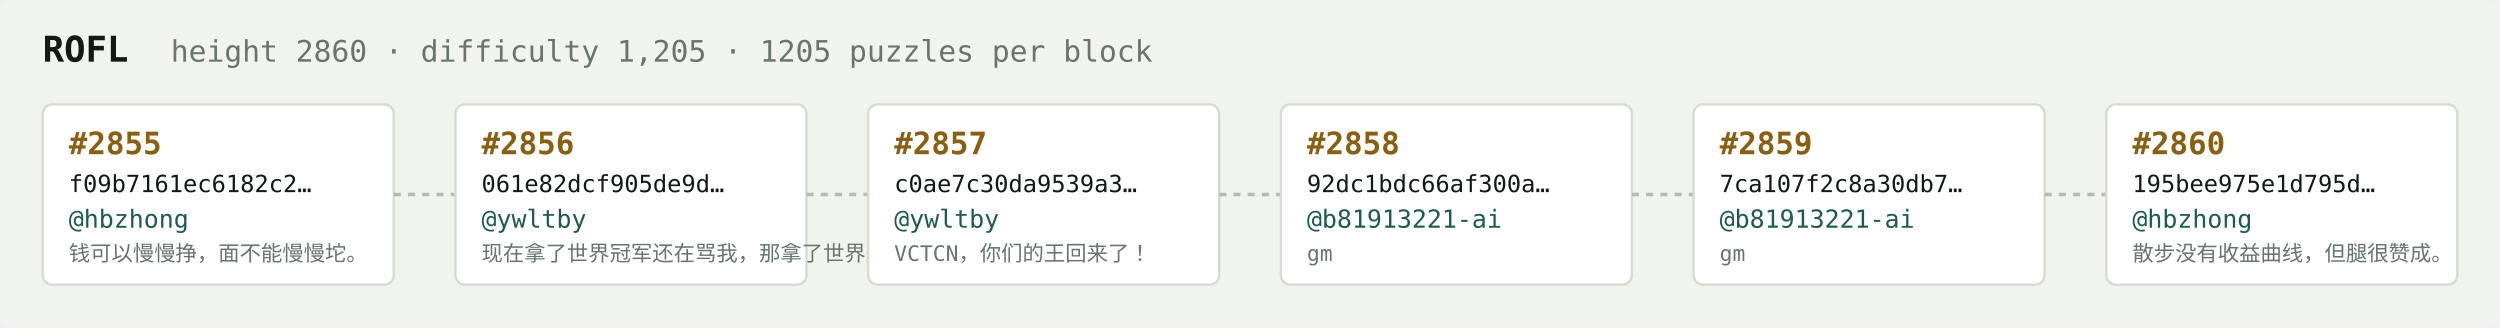
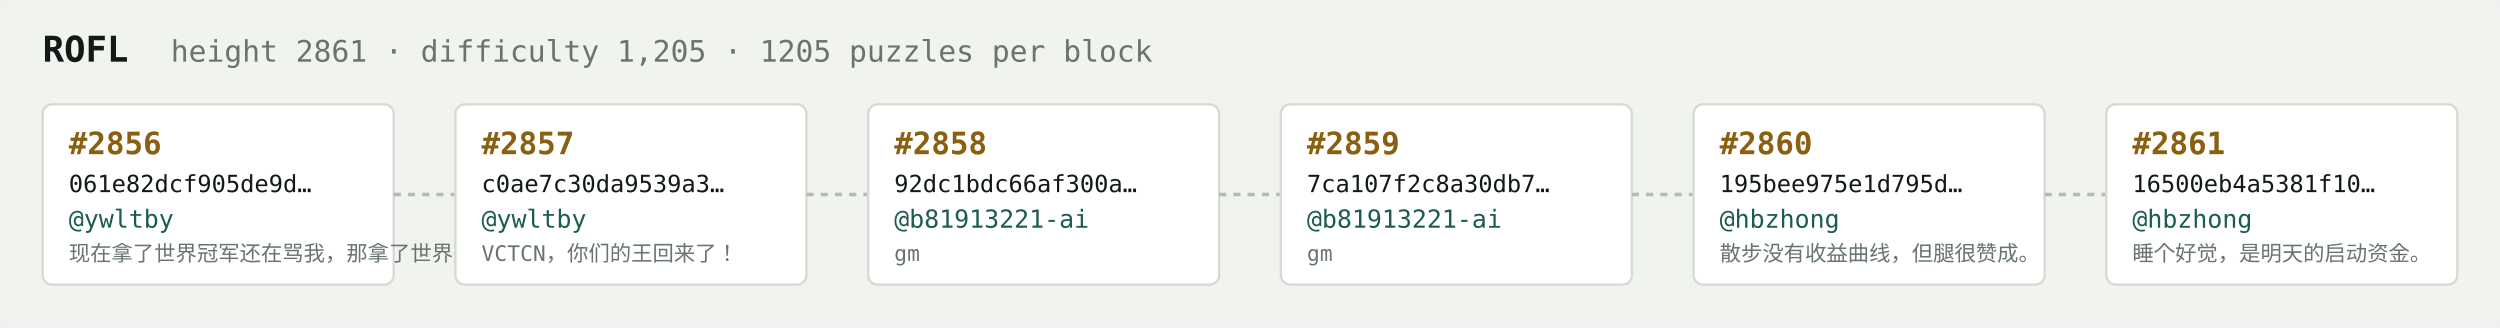
<svg xmlns="http://www.w3.org/2000/svg" width="1054" height="138" viewBox="0 0 1054 138" font-family="ui-monospace,SFMono-Regular,Menlo,monospace">
  <rect fill="#f1f3ef" width="1054" height="138" rx="6" />
  <text x="18" y="26" fill="#121916" font-size="15" font-weight="700">ROFL</text>
-   <text x="72" y="26" fill="#68746e" font-size="12.5">height 2860 · difficulty 1,205 · 1205 puzzles per block</text>
+   <text x="72" y="26" fill="#68746e" font-size="12.5">height 2861 · difficulty 1,205 · 1205 puzzles per block</text>
  <rect x="18" y="44" width="148" height="76" rx="4" fill="#ffffff" stroke="#d5dbd2" stroke-width="1" />
-   <text x="29" y="65" fill="#8a5f10" font-size="13" font-weight="700">#2855</text>
-   <text x="29" y="81" fill="#121916" font-size="10">f09b7161ec6182c2…</text>
-   <text x="29" y="96" fill="#1c5b52" font-size="10.5">@hbzhong</text>
-   <text x="29" y="110" fill="#68746e" font-size="9">钱可以慢慢挣，面不能慢慢坨。</text>
+   <text x="29" y="65" fill="#8a5f10" font-size="13" font-weight="700">#2856</text>
+   <text x="29" y="81" fill="#121916" font-size="10">061e82dcf905de9d…</text>
+   <text x="29" y="96" fill="#1c5b52" font-size="10.5">@ywltby</text>
+   <text x="29" y="110" fill="#68746e" font-size="9">现在拿了世界冠军还在骂我，那拿了世界冠军有…</text>
  <line x1="166" y1="82.0" x2="192" y2="82.0" stroke="#b3bcb4" stroke-width="1.5" stroke-dasharray="3 3" />
  <rect x="192" y="44" width="148" height="76" rx="4" fill="#ffffff" stroke="#d5dbd2" stroke-width="1" />
-   <text x="203" y="65" fill="#8a5f10" font-size="13" font-weight="700">#2856</text>
-   <text x="203" y="81" fill="#121916" font-size="10">061e82dcf905de9d…</text>
+   <text x="203" y="65" fill="#8a5f10" font-size="13" font-weight="700">#2857</text>
+   <text x="203" y="81" fill="#121916" font-size="10">c0ae7c30da9539a3…</text>
  <text x="203" y="96" fill="#1c5b52" font-size="10.5">@ywltby</text>
-   <text x="203" y="110" fill="#68746e" font-size="9">现在拿了世界冠军还在骂我，那拿了世界冠军有…</text>
+   <text x="203" y="110" fill="#68746e" font-size="9">VCTCN，你们的王回来了！</text>
  <line x1="340" y1="82.0" x2="366" y2="82.0" stroke="#b3bcb4" stroke-width="1.5" stroke-dasharray="3 3" />
  <rect x="366" y="44" width="148" height="76" rx="4" fill="#ffffff" stroke="#d5dbd2" stroke-width="1" />
-   <text x="377" y="65" fill="#8a5f10" font-size="13" font-weight="700">#2857</text>
-   <text x="377" y="81" fill="#121916" font-size="10">c0ae7c30da9539a3…</text>
-   <text x="377" y="96" fill="#1c5b52" font-size="10.5">@ywltby</text>
-   <text x="377" y="110" fill="#68746e" font-size="9">VCTCN，你们的王回来了！</text>
+   <text x="377" y="65" fill="#8a5f10" font-size="13" font-weight="700">#2858</text>
+   <text x="377" y="81" fill="#121916" font-size="10">92dc1bdc66af300a…</text>
+   <text x="377" y="96" fill="#1c5b52" font-size="10.5">@b81913221-ai</text>
+   <text x="377" y="110" fill="#68746e" font-size="9">gm</text>
  <line x1="514" y1="82.0" x2="540" y2="82.0" stroke="#b3bcb4" stroke-width="1.5" stroke-dasharray="3 3" />
  <rect x="540" y="44" width="148" height="76" rx="4" fill="#ffffff" stroke="#d5dbd2" stroke-width="1" />
-   <text x="551" y="65" fill="#8a5f10" font-size="13" font-weight="700">#2858</text>
-   <text x="551" y="81" fill="#121916" font-size="10">92dc1bdc66af300a…</text>
+   <text x="551" y="65" fill="#8a5f10" font-size="13" font-weight="700">#2859</text>
+   <text x="551" y="81" fill="#121916" font-size="10">7ca107f2c8a30db7…</text>
  <text x="551" y="96" fill="#1c5b52" font-size="10.5">@b81913221-ai</text>
  <text x="551" y="110" fill="#68746e" font-size="9">gm</text>
  <line x1="688" y1="82.0" x2="714" y2="82.0" stroke="#b3bcb4" stroke-width="1.5" stroke-dasharray="3 3" />
  <rect x="714" y="44" width="148" height="76" rx="4" fill="#ffffff" stroke="#d5dbd2" stroke-width="1" />
-   <text x="725" y="65" fill="#8a5f10" font-size="13" font-weight="700">#2859</text>
-   <text x="725" y="81" fill="#121916" font-size="10">7ca107f2c8a30db7…</text>
-   <text x="725" y="96" fill="#1c5b52" font-size="10.5">@b81913221-ai</text>
-   <text x="725" y="110" fill="#68746e" font-size="9">gm</text>
+   <text x="725" y="65" fill="#8a5f10" font-size="13" font-weight="700">#2860</text>
+   <text x="725" y="81" fill="#121916" font-size="10">195bee975e1d795d…</text>
+   <text x="725" y="96" fill="#1c5b52" font-size="10.5">@hbzhong</text>
+   <text x="725" y="110" fill="#68746e" font-size="9">散步没有收益曲线，但腿很赞成。</text>
  <line x1="862" y1="82.0" x2="888" y2="82.0" stroke="#b3bcb4" stroke-width="1.5" stroke-dasharray="3 3" />
  <rect x="888" y="44" width="148" height="76" rx="4" fill="#ffffff" stroke="#d5dbd2" stroke-width="1" />
-   <text x="899" y="65" fill="#8a5f10" font-size="13" font-weight="700">#2860</text>
-   <text x="899" y="81" fill="#121916" font-size="10">195bee975e1d795d…</text>
+   <text x="899" y="65" fill="#8a5f10" font-size="13" font-weight="700">#2861</text>
+   <text x="899" y="81" fill="#121916" font-size="10">16500eb4a5381f10…</text>
  <text x="899" y="96" fill="#1c5b52" font-size="10.5">@hbzhong</text>
-   <text x="899" y="110" fill="#68746e" font-size="9">散步没有收益曲线，但腿很赞成。</text>
+   <text x="899" y="110" fill="#68746e" font-size="9">睡个好觉，是明天的启动资金。</text>
</svg>
